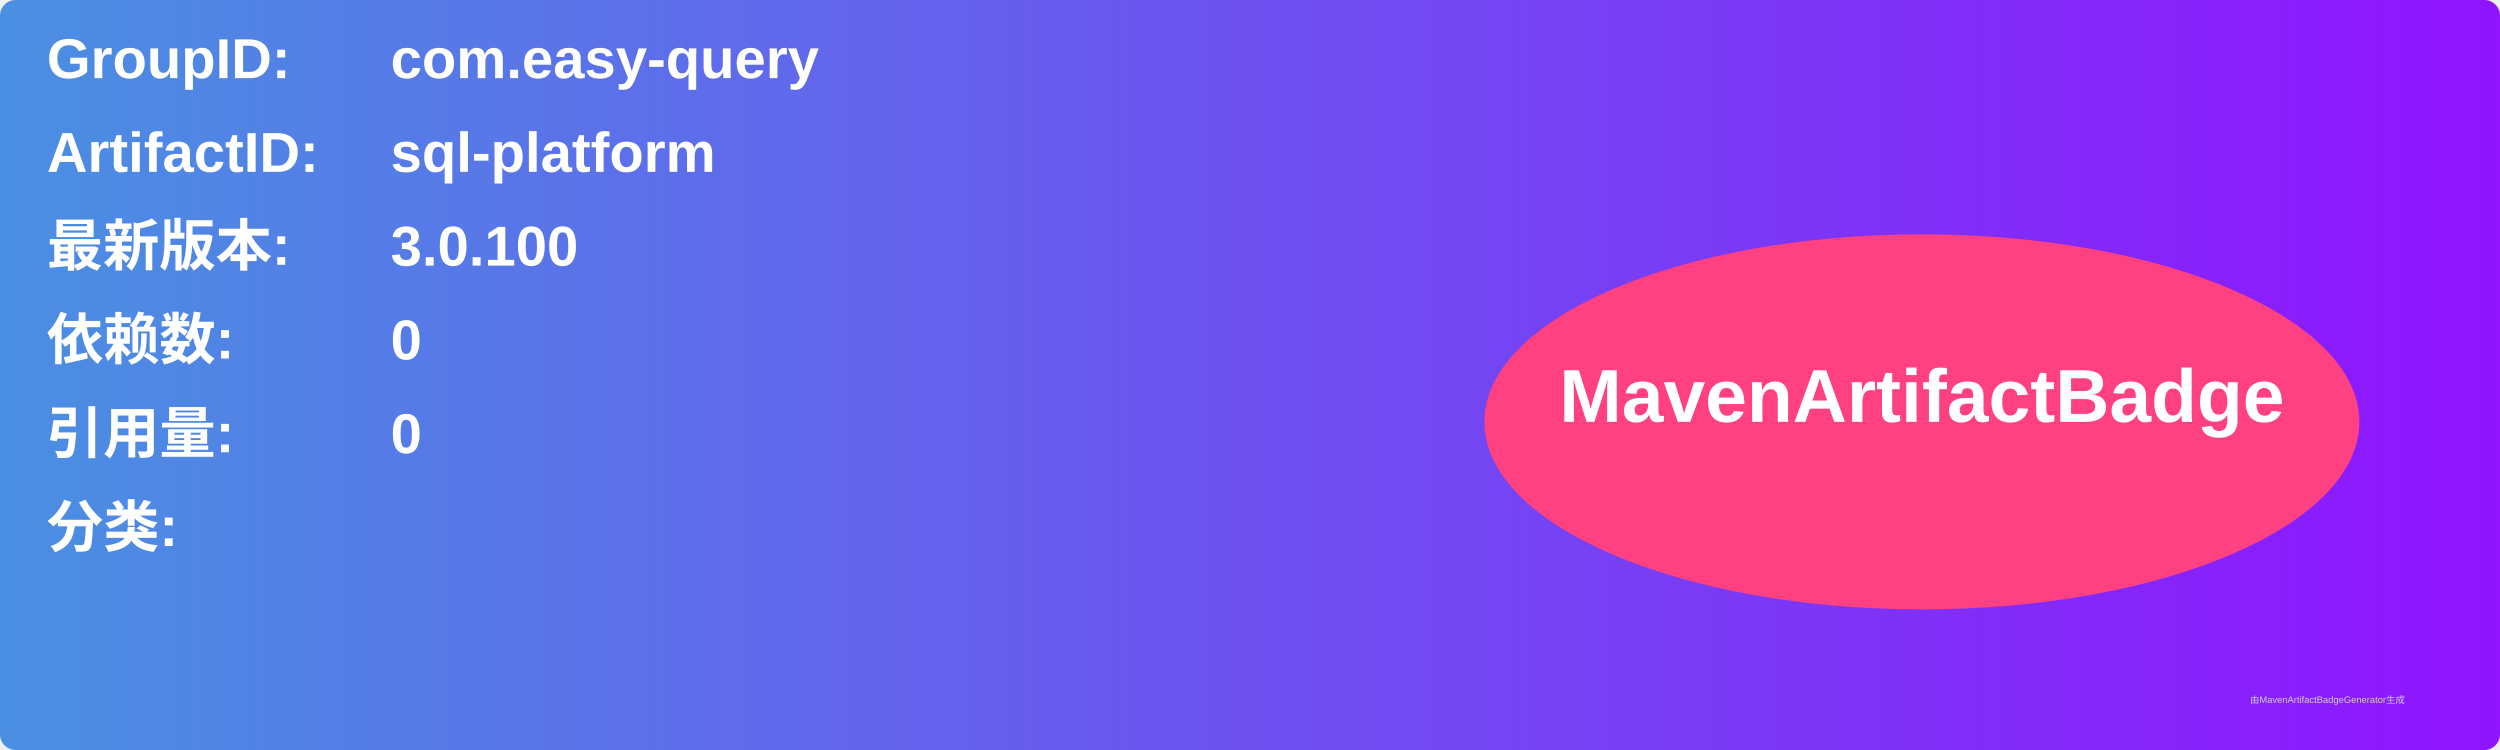
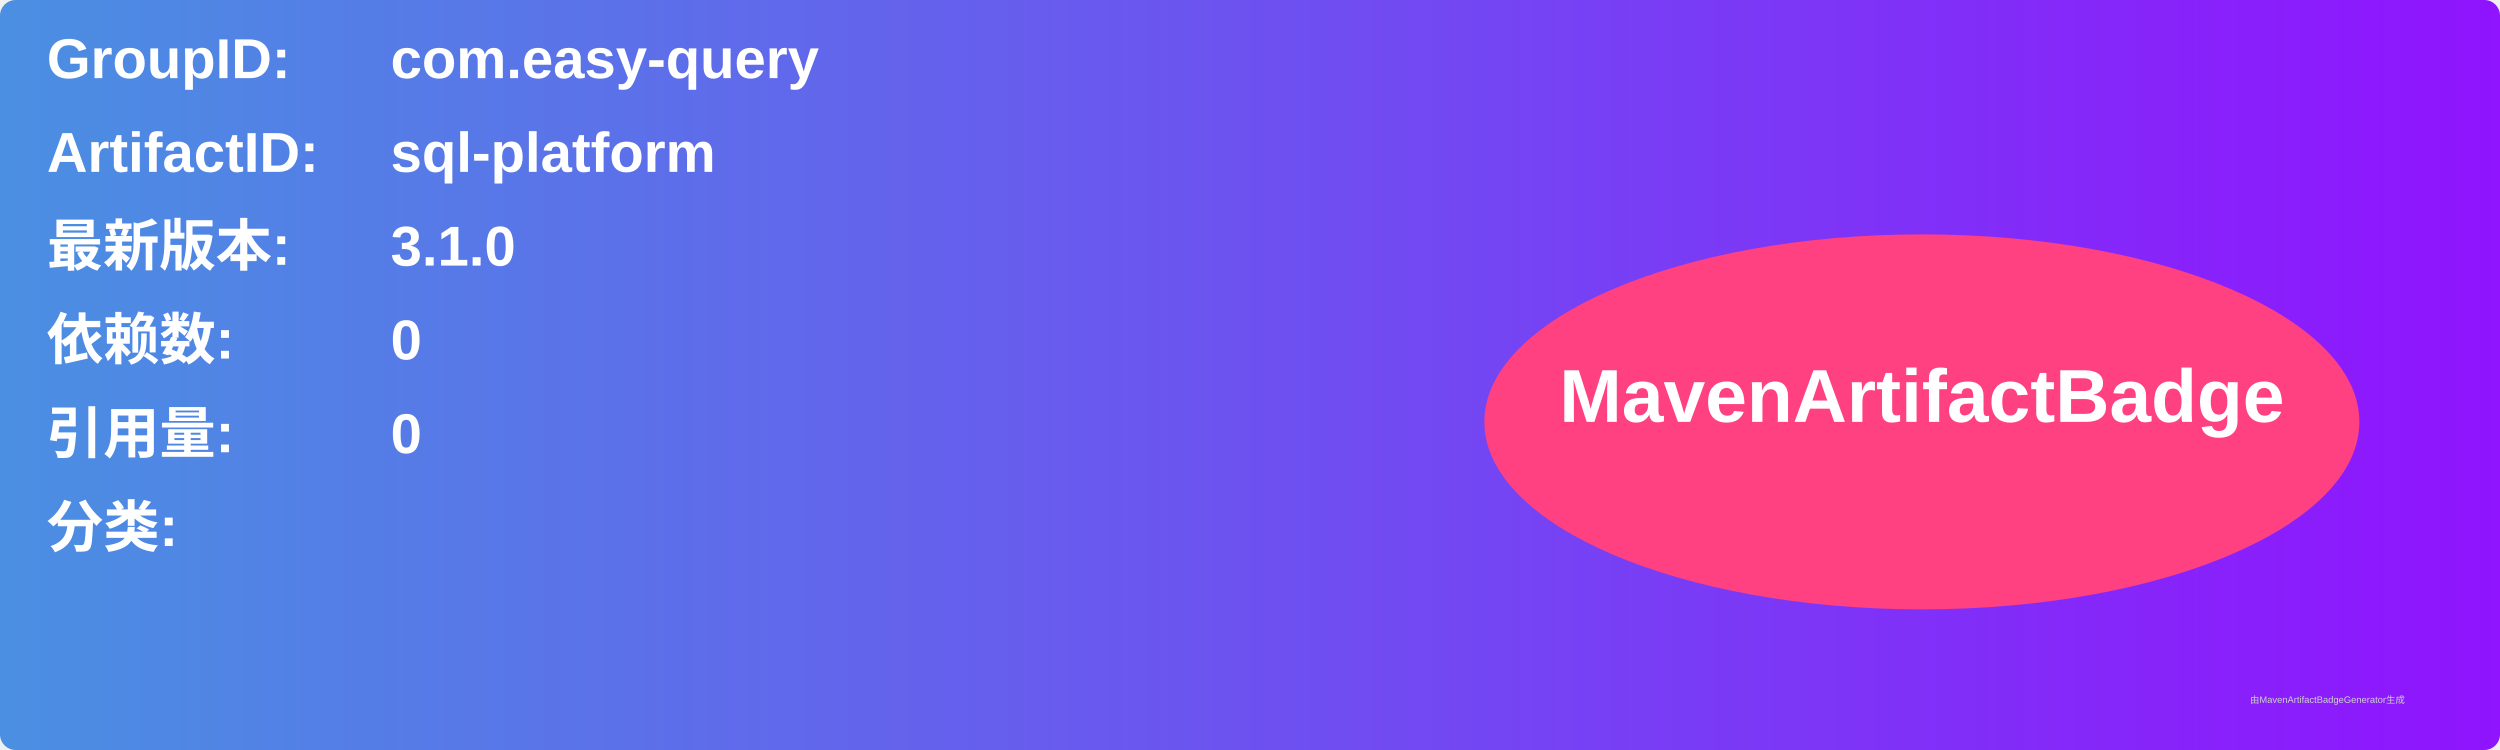
<svg xmlns="http://www.w3.org/2000/svg" width="800" height="240" viewBox="0 0 800 240">
  <linearGradient id="grad" x1="0%" y1="0%" x2="100%" y2="0%">
    <stop offset="0%" stop-color="#4a90e2" />
    <stop offset="100%" stop-color="#9013fe" />
  </linearGradient>
  <rect width="100%" height="100%" rx="5" ry="5" fill="url(#grad)" />
  <g transform="translate(15, 15)">
    <text x="0" y="10" font-family="Arial" font-size="18" fill="white" font-weight="bold" width="260">GroupID:</text>
    <text x="110" y="10" font-family="Arial" font-size="18" fill="white" font-weight="bold" width="460">com.easy-query</text>
    <text x="0" y="40" font-family="Arial" font-size="18" fill="white" font-weight="bold" width="260">ArtifactID:</text>
    <text x="110" y="40" font-family="Arial" font-size="18" fill="white" font-weight="bold" width="460">sql-platform</text>
    <text x="0" y="70" font-family="Arial" font-size="18" fill="white" font-weight="bold">最新版本:</text>
    <text x="110" y="70" font-family="Arial" font-size="18" fill="white" font-weight="bold">
-       <tspan font-weight="bold">3.0.100</tspan>
+       <tspan font-weight="bold">3.1.0</tspan>
    </text>
    <text x="0" y="100" font-family="Arial" font-size="18" fill="white" font-weight="bold">依赖数: </text>
    <text x="110" y="100" font-family="Arial" font-size="18" fill="white">
      <tspan font-weight="bold">0</tspan>
    </text>
    <text x="0" y="130" font-family="Arial" font-size="18" fill="white" font-weight="bold">引用量: </text>
    <text x="110" y="130" font-family="Arial" font-size="18" fill="white">
      <tspan font-weight="bold">0</tspan>
    </text>
    <text x="0" y="160" font-family="Arial" font-size="18" fill="white" font-weight="bold">分类:</text>
    <text x="10" y="190" font-family="Arial" font-size="10" fill="white">
      <tspan font-weight="bold" />
    </text>
    <ellipse cx="600" cy="120" rx="140" ry="60" fill="#ff4081" />
    <text x="600" y="120" text-anchor="middle" font-family="Arial" font-size="24" fill="white" font-weight="bold">MavenArtifactBadge</text>
  </g>
  <text x="720" y="225" font-family="Arial" font-size="3" fill="#d0d0d0">由MavenArtifactBadgeGenerator生成</text>
</svg>
